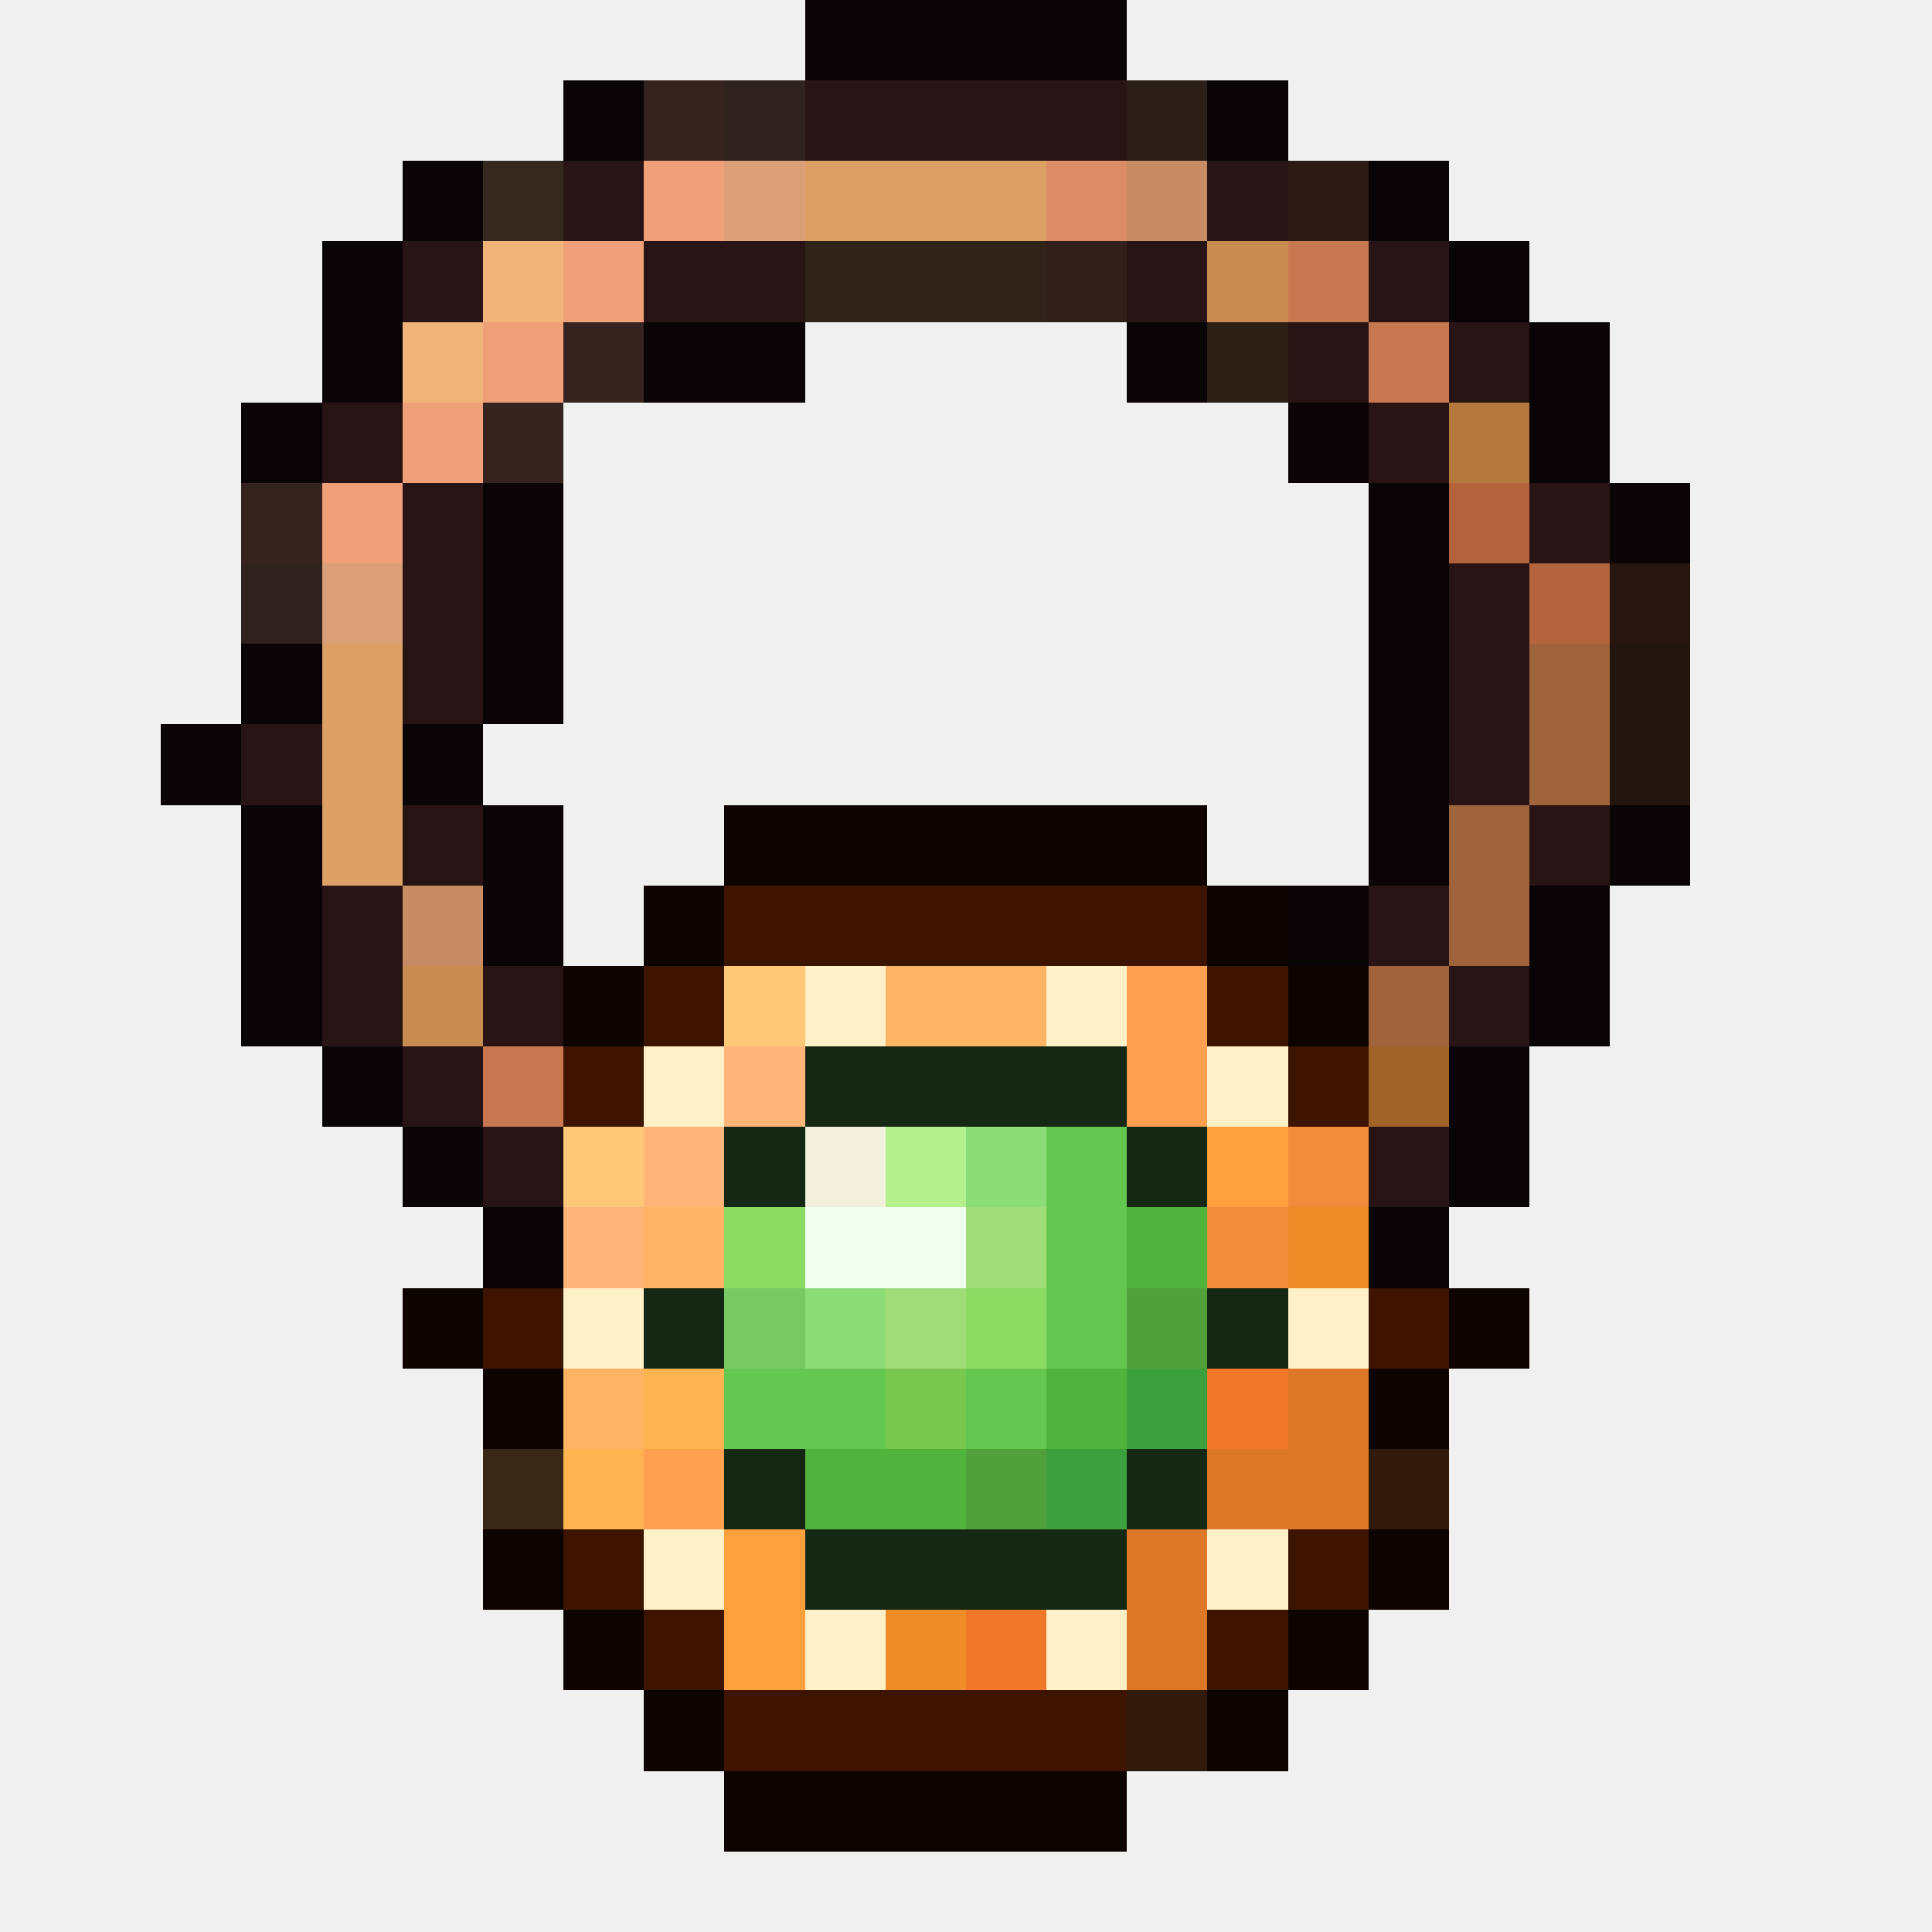
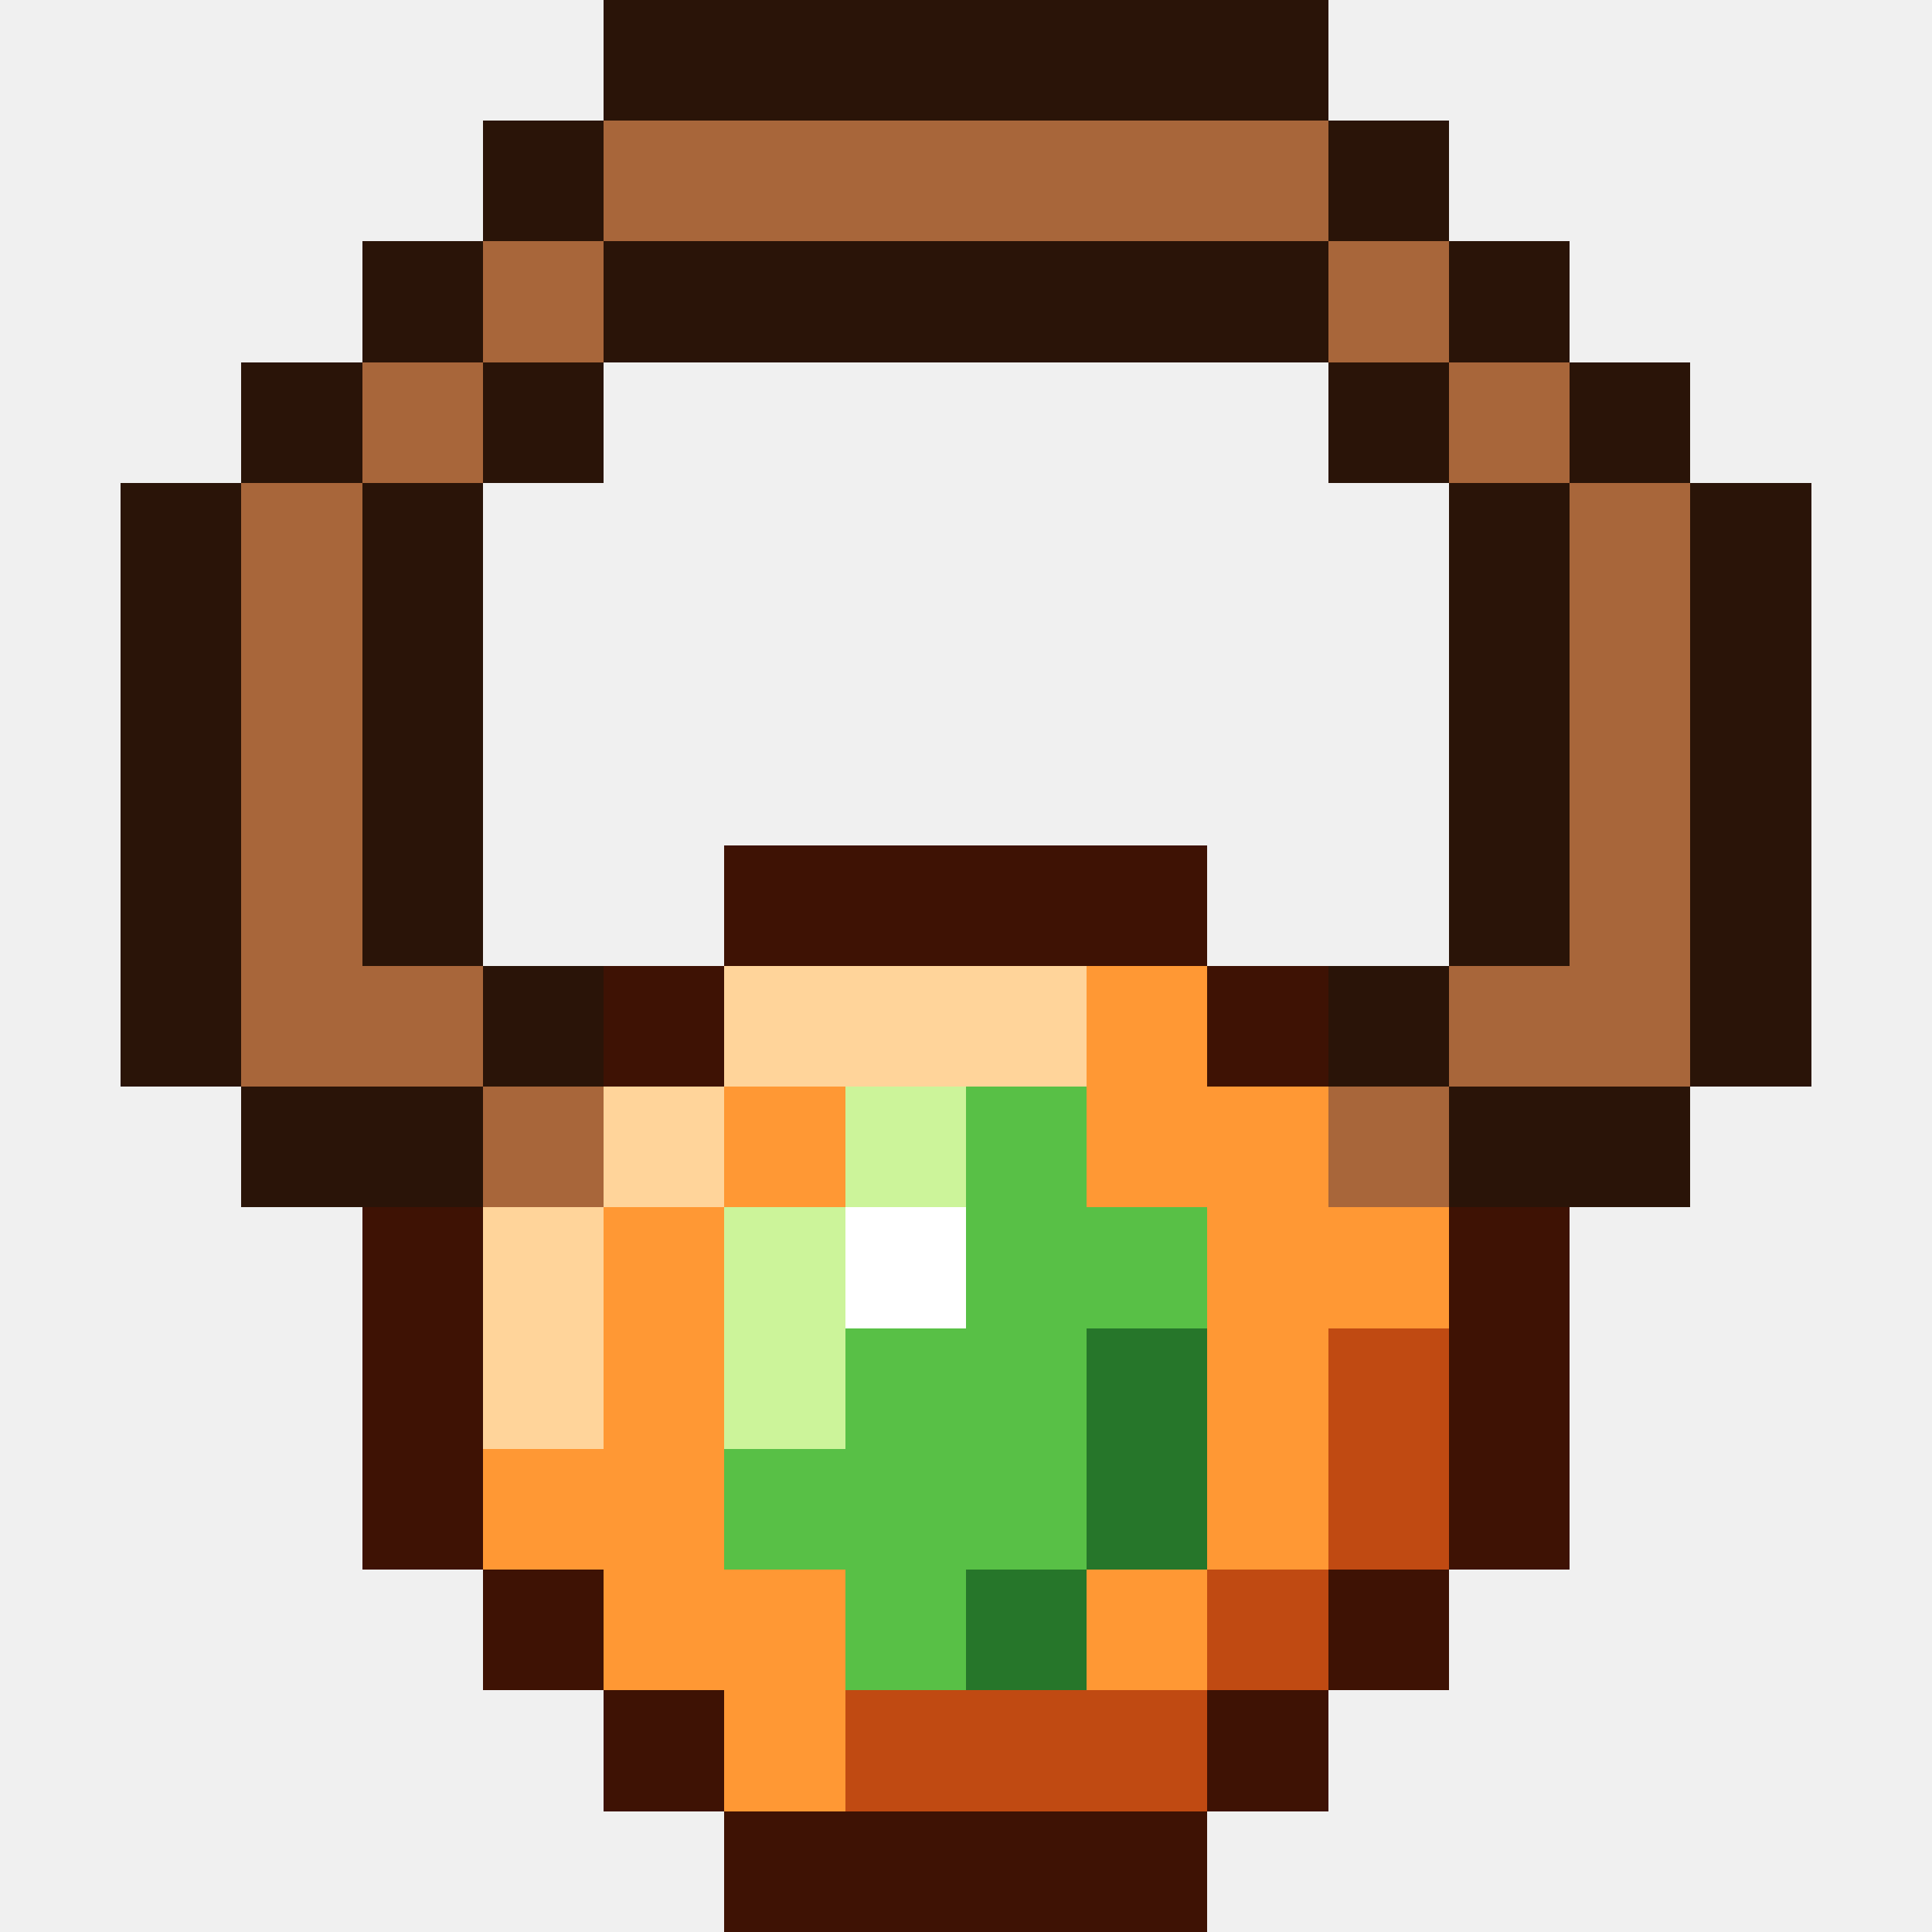
- <svg xmlns="http://www.w3.org/2000/svg" viewBox="0 0 24 24" shape-rendering="crispEdges">
-   <path fill="#090405" d="M10 0h4v1h-4zM7 1h1v1h-1zM15 1h1v1h-1zM5 2h1v1h-1zM17 2h1v1h-1zM4 3h1v1h-1zM18 3h1v1h-1zM4 4h1v1h-1zM8 4h2v1h-2zM14 4h1v1h-1zM19 4h1v1h-1zM3 5h1v1h-1zM16 5h1v1h-1zM19 5h1v1h-1zM6 6h1v1h-1zM17 6h1v1h-1zM20 6h1v1h-1zM6 7h1v1h-1zM17 7h1v1h-1zM3 8h1v1h-1zM6 8h1v1h-1zM17 8h1v1h-1zM2 9h1v1h-1zM5 9h1v1h-1zM17 9h1v1h-1zM3 10h1v1h-1zM6 10h1v1h-1zM17 10h1v1h-1zM20 10h1v1h-1zM3 11h1v1h-1zM6 11h1v1h-1zM16 11h1v1h-1zM19 11h1v1h-1zM3 12h1v1h-1zM19 12h1v1h-1zM4 13h1v1h-1zM18 13h1v1h-1zM5 14h1v1h-1zM18 14h1v1h-1zM6 15h1v1h-1zM17 15h1v1h-1z" />
-   <path fill="#35231f" d="M8 1h1v1h-1zM7 4h1v1h-1zM6 5h1v1h-1zM3 6h1v1h-1z" />
-   <path fill="#30231f" d="M9 1h1v1h-1zM3 7h1v1h-1z" />
-   <path fill="#281414" d="M10 1h4v1h-4zM7 2h1v1h-1zM15 2h1v1h-1zM5 3h1v1h-1zM8 3h2v1h-2zM14 3h1v1h-1zM17 3h1v1h-1zM16 4h1v1h-1zM18 4h1v1h-1zM4 5h1v1h-1zM17 5h1v1h-1zM5 6h1v1h-1zM19 6h1v1h-1zM5 7h1v1h-1zM18 7h1v1h-1zM5 8h1v1h-1zM18 8h1v1h-1zM3 9h1v1h-1zM18 9h1v1h-1zM5 10h1v1h-1zM19 10h1v1h-1zM4 11h1v1h-1zM17 11h1v1h-1zM4 12h1v1h-1zM6 12h1v1h-1zM18 12h1v1h-1zM5 13h1v1h-1zM6 14h1v1h-1zM17 14h1v1h-1z" />
-   <path fill="#2c1f1a" d="M14 1h1v1h-1z" />
-   <path fill="#35281f" d="M6 2h1v1h-1z" />
-   <path fill="#f0a078" d="M8 2h1v1h-1zM7 3h1v1h-1zM6 4h1v1h-1zM5 5h1v1h-1zM4 6h1v1h-1z" />
-   <path fill="#dca078" d="M9 2h1v1h-1zM4 7h1v1h-1z" />
-   <path fill="#dca064" d="M10 2h3v1h-3zM4 8h1v1h-1zM4 9h1v1h-1zM4 10h1v1h-1z" />
-   <path fill="#dc8c64" d="M13 2h1v1h-1z" />
-   <path fill="#c88c64" d="M14 2h1v1h-1zM5 11h1v1h-1z" />
-   <path fill="#2c1a15" d="M16 2h1v1h-1z" />
-   <path fill="#f0b478" d="M6 3h1v1h-1zM5 4h1v1h-1z" />
-   <path fill="#30231a" d="M10 3h3v1h-3z" />
-   <path fill="#301f1a" d="M13 3h1v1h-1z" />
-   <path fill="#c88c50" d="M15 3h1v1h-1zM5 12h1v1h-1z" />
-   <path fill="#c87850" d="M16 3h1v1h-1zM17 4h1v1h-1zM6 13h1v1h-1z" />
-   <path fill="#2c1f15" d="M15 4h1v1h-1z" />
-   <path fill="#b4783c" d="M18 5h1v1h-1z" />
-   <path fill="#b4643c" d="M18 6h1v1h-1zM19 7h1v1h-1z" />
-   <path fill="#281610" d="M20 7h1v1h-1z" />
-   <path fill="#a0643c" d="M19 8h1v1h-1zM19 9h1v1h-1zM18 10h1v1h-1zM18 11h1v1h-1zM17 12h1v1h-1z" />
-   <path fill="#231610" d="M20 8h1v1h-1zM20 9h1v1h-1z" />
-   <path fill="#0d0400" d="M9 10h6v1h-6zM8 11h1v1h-1zM15 11h1v1h-1zM7 12h1v1h-1zM16 12h1v1h-1zM5 16h1v1h-1zM18 16h1v1h-1zM6 17h1v1h-1zM17 17h1v1h-1zM6 19h1v1h-1zM17 19h1v1h-1zM7 20h1v1h-1zM16 20h1v1h-1zM8 21h1v1h-1zM15 21h1v1h-1zM9 22h5v1h-5z" />
-   <path fill="#3c1400" d="M9 11h6v1h-6zM8 12h1v1h-1zM15 12h1v1h-1zM7 13h1v1h-1zM16 13h1v1h-1zM6 16h1v1h-1zM17 16h1v1h-1zM7 19h1v1h-1zM16 19h1v1h-1zM8 20h1v1h-1zM15 20h1v1h-1zM9 21h5v1h-5z" />
-   <path fill="#ffc878" d="M9 12h1v1h-1zM7 14h1v1h-1z" />
-   <path fill="#fff0c8" d="M10 12h1v1h-1zM13 12h1v1h-1zM8 13h1v1h-1zM15 13h1v1h-1zM7 16h1v1h-1zM16 16h1v1h-1zM8 19h1v1h-1zM15 19h1v1h-1zM10 20h1v1h-1zM13 20h1v1h-1z" />
-   <path fill="#ffb464" d="M11 12h2v1h-2zM8 15h1v1h-1zM7 17h1v1h-1z" />
-   <path fill="#ffa050" d="M14 12h1v1h-1zM14 13h1v1h-1zM8 18h1v1h-1z" />
-   <path fill="#ffb478" d="M9 13h1v1h-1zM8 14h1v1h-1zM7 15h1v1h-1z" />
-   <path fill="#142814" d="M10 13h4v1h-4zM9 14h1v1h-1zM14 14h1v1h-1zM8 16h1v1h-1zM15 16h1v1h-1zM9 18h1v1h-1zM14 18h1v1h-1zM10 19h4v1h-4z" />
-   <path fill="#a06428" d="M17 13h1v1h-1z" />
-   <path fill="#f0f0dc" d="M10 14h1v1h-1z" />
-   <path fill="#b4f08c" d="M11 14h1v1h-1z" />
-   <path fill="#8cdc78" d="M12 14h1v1h-1zM10 16h1v1h-1z" />
-   <path fill="#64c850" d="M13 14h1v1h-1zM13 15h1v1h-1zM13 16h1v1h-1zM9 17h2v1h-2zM12 17h1v1h-1z" />
-   <path fill="#ffa03c" d="M15 14h1v1h-1zM9 19h1v1h-1zM9 20h1v1h-1z" />
-   <path fill="#f08c3c" d="M16 14h1v1h-1zM15 15h1v1h-1z" />
-   <path fill="#8cdc64" d="M9 15h1v1h-1zM12 16h1v1h-1z" />
-   <path fill="#f0fff0" d="M10 15h2v1h-2z" />
-   <path fill="#a0dc78" d="M12 15h1v1h-1zM11 16h1v1h-1z" />
-   <path fill="#50b43c" d="M14 15h1v1h-1zM13 17h1v1h-1zM10 18h2v1h-2z" />
-   <path fill="#f08c28" d="M16 15h1v1h-1zM11 20h1v1h-1z" />
-   <path fill="#78c864" d="M9 16h1v1h-1z" />
-   <path fill="#50a03c" d="M14 16h1v1h-1zM12 18h1v1h-1z" />
-   <path fill="#ffb450" d="M8 17h1v1h-1zM7 18h1v1h-1z" />
-   <path fill="#78c850" d="M11 17h1v1h-1z" />
-   <path fill="#3ca03c" d="M14 17h1v1h-1zM13 18h1v1h-1z" />
-   <path fill="#f07828" d="M15 17h1v1h-1zM12 20h1v1h-1z" />
-   <path fill="#dc7828" d="M16 17h1v1h-1zM15 18h2v1h-2zM14 19h1v1h-1zM14 20h1v1h-1z" />
-   <path fill="#382815" d="M6 18h1v1h-1z" />
-   <path fill="#301a0a" d="M17 18h1v1h-1zM14 21h1v1h-1z" />
+ <svg xmlns="http://www.w3.org/2000/svg" viewBox="0 0 16 16" shape-rendering="crispEdges">
+   <path fill="#2a1408" d="M5 0h6v1h-6zM4 1h1v1h-1zM11 1h1v1h-1zM3 2h1v1h-1zM5 2h6v1h-6zM12 2h1v1h-1zM2 3h1v1h-1zM4 3h1v1h-1zM11 3h1v1h-1zM13 3h1v1h-1zM1 4h1v1h-1zM3 4h1v1h-1zM12 4h1v1h-1zM14 4h1v1h-1zM1 5h1v1h-1zM3 5h1v1h-1zM12 5h1v1h-1zM14 5h1v1h-1zM1 6h1v1h-1zM3 6h1v1h-1zM12 6h1v1h-1zM14 6h1v1h-1zM1 7h1v1h-1zM3 7h1v1h-1zM12 7h1v1h-1zM14 7h1v1h-1zM1 8h1v1h-1zM4 8h1v1h-1zM11 8h1v1h-1zM14 8h1v1h-1zM2 9h2v1h-2zM12 9h2v1h-2z" />
+   <path fill="#a8663a" d="M5 1h6v1h-6zM4 2h1v1h-1zM11 2h1v1h-1zM3 3h1v1h-1zM12 3h1v1h-1zM2 4h1v1h-1zM13 4h1v1h-1zM2 5h1v1h-1zM13 5h1v1h-1zM2 6h1v1h-1zM13 6h1v1h-1zM2 7h1v1h-1zM13 7h1v1h-1zM2 8h2v1h-2zM12 8h2v1h-2zM4 9h1v1h-1zM11 9h1v1h-1z" />
+   <path fill="#3e1204" d="M6 7h4v1h-4zM5 8h1v1h-1zM10 8h1v1h-1zM3 10h1v1h-1zM12 10h1v1h-1zM3 11h1v1h-1zM12 11h1v1h-1zM3 12h1v1h-1zM12 12h1v1h-1zM4 13h1v1h-1zM11 13h1v1h-1zM5 14h1v1h-1zM10 14h1v1h-1zM6 15h4v1h-4z" />
+   <path fill="#ffd49a" d="M6 8h3v1h-3zM5 9h1v1h-1zM4 10h1v1h-1zM4 11h1v1h-1z" />
+   <path fill="#ff9834" d="M9 8h1v1h-1zM6 9h1v1h-1zM9 9h2v1h-2zM5 10h1v1h-1zM10 10h2v1h-2zM5 11h1v1h-1zM10 11h1v1h-1zM4 12h2v1h-2zM10 12h1v1h-1zM5 13h2v1h-2zM9 13h1v1h-1zM6 14h1v1h-1z" />
+   <path fill="#ccf49a" d="M7 9h1v1h-1zM6 10h1v1h-1zM6 11h1v1h-1z" />
+   <path fill="#58c046" d="M8 9h1v1h-1zM8 10h2v1h-2zM7 11h2v1h-2zM6 12h3v1h-3zM7 13h1v1h-1z" />
+   <path fill="#ffffff" d="M7 10h1v1h-1z" />
+   <path fill="#26762a" d="M9 11h1v1h-1zM9 12h1v1h-1zM8 13h1v1h-1z" />
+   <path fill="#c04a12" d="M11 11h1v1h-1zM11 12h1v1h-1zM10 13h1v1h-1zM7 14h3v1h-3z" />
</svg>
